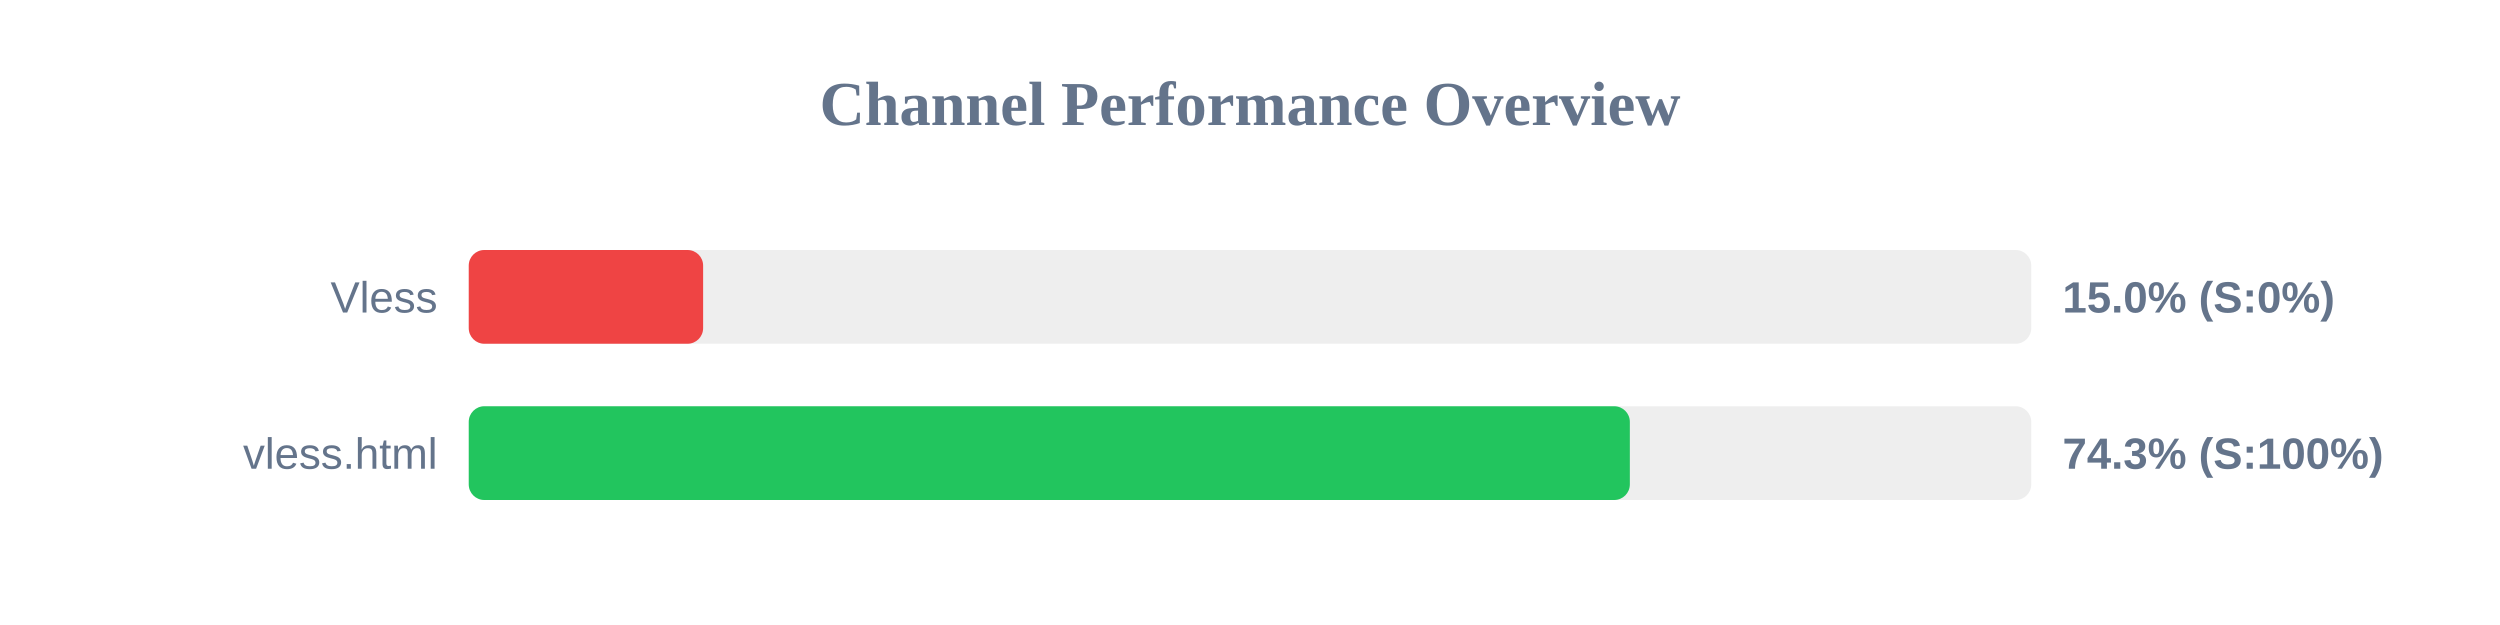
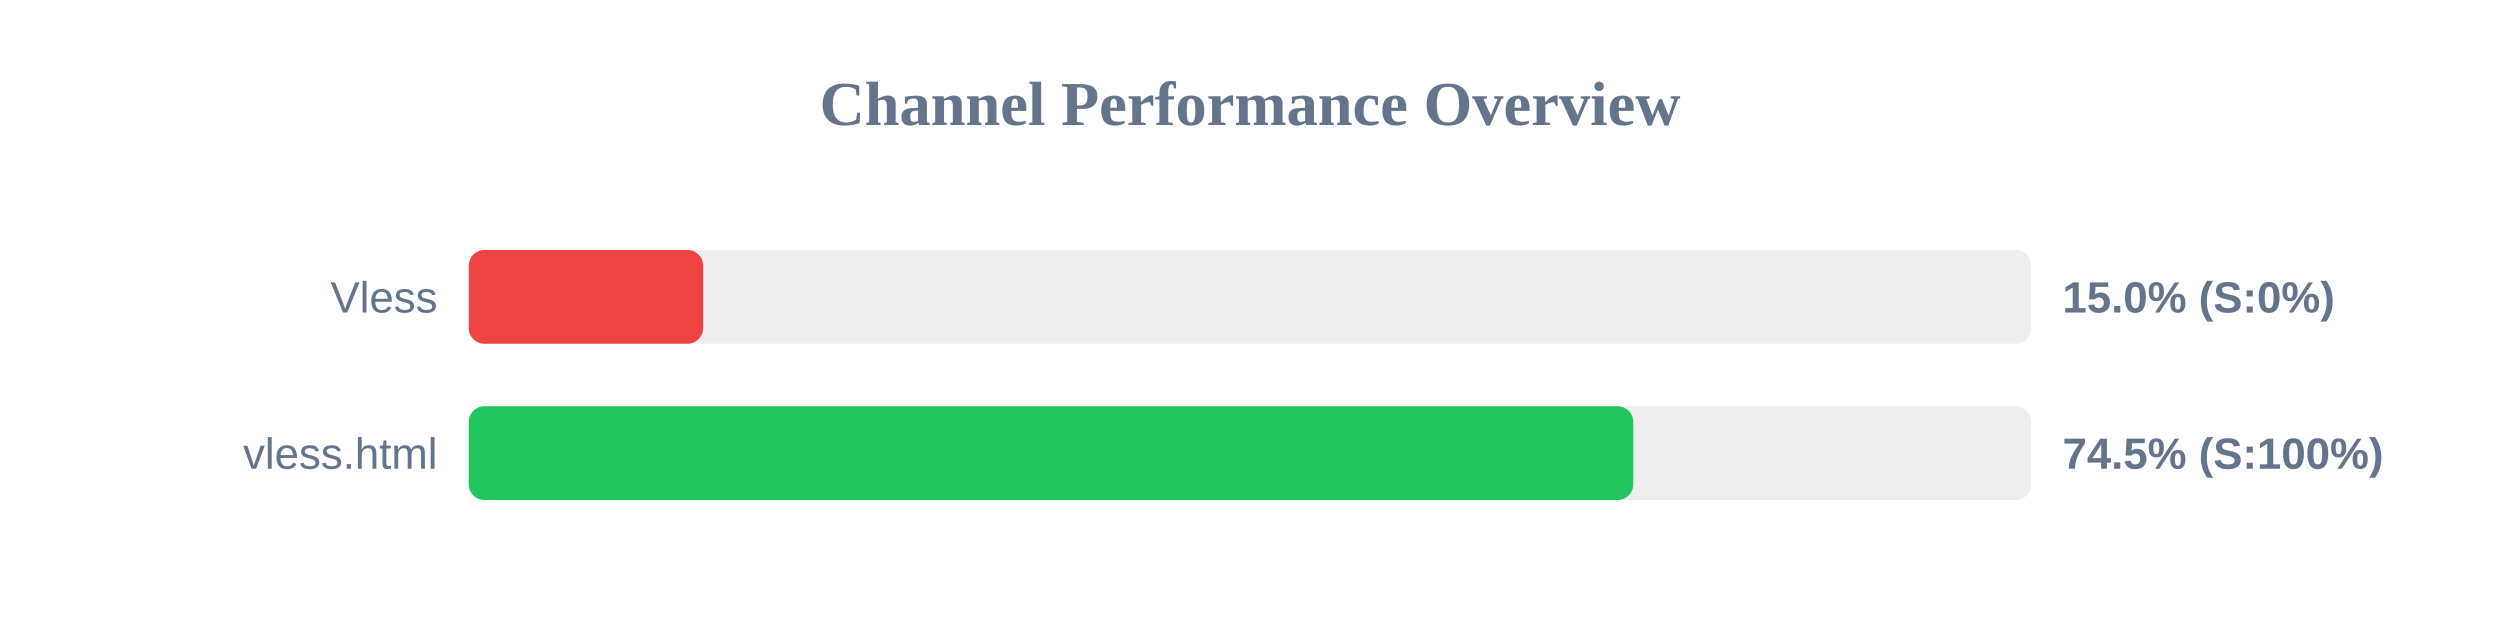
<svg xmlns="http://www.w3.org/2000/svg" width="800" height="200" version="1.1">
  <style>
        .row { font: 14px Arial; fill: #64748b; }
        .score { font: bold 14px Arial; fill: #64748b; }
    </style>
  <text x="400" y="40" text-anchor="middle" font-size="20px" font-weight="bold" fill="#64748b">Channel Performance Overview</text>
  <rect x="150" y="80" width="500" height="30" fill="#eee" rx="5" />
  <rect x="150" y="80" width="75.0" height="30" fill="#ef4444" rx="5" />
  <text x="140" y="100" text-anchor="end" class="row">Vless</text>
  <text x="660" y="100" text-anchor="start" class="score">15.0% (S:0%)</text>
  <rect x="150" y="130" width="500" height="30" fill="#eee" rx="5" />
-   <rect x="150" y="130" width="371.55" height="30" fill="#22c55e" rx="5" />
+   <rect x="150" y="130" width="372.65" height="30" fill="#22c55e" rx="5" />
  <text x="140" y="150" text-anchor="end" class="row">vless.html</text>
-   <text x="660" y="150" text-anchor="start" class="score">74.3% (S:100%)</text>
+   <text x="660" y="150" text-anchor="start" class="score">74.5% (S:100%)</text>
</svg>
